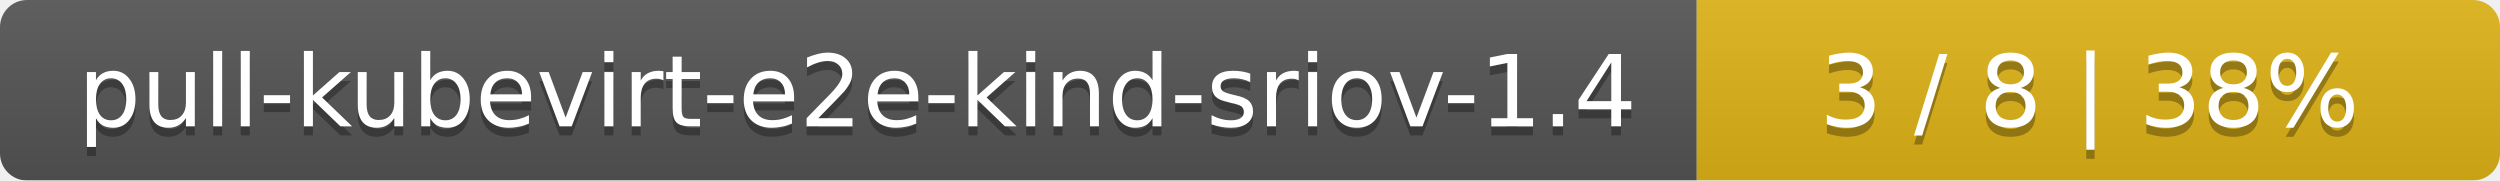
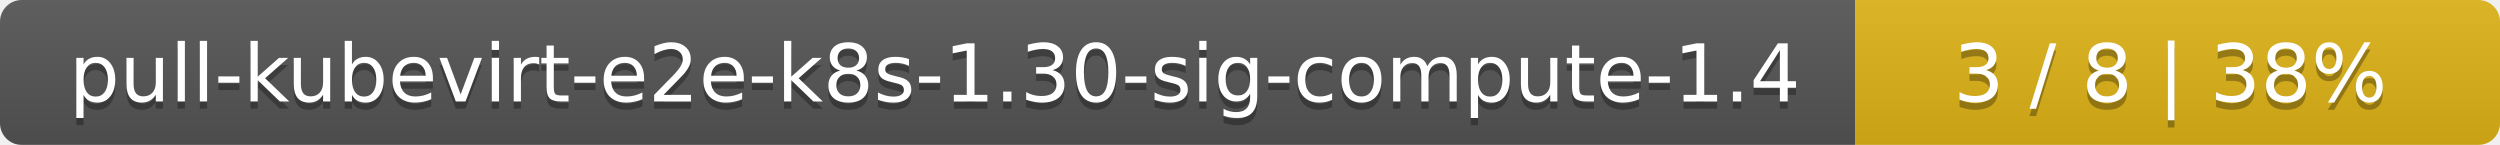
- <svg xmlns="http://www.w3.org/2000/svg" width="277" height="20">
+ <svg xmlns="http://www.w3.org/2000/svg" width="345" height="20">
  <linearGradient id="smooth" x2="0" y2="100%">
    <stop offset="0" stop-color="#bbb" stop-opacity=".1" />
    <stop offset="1" stop-opacity=".1" />
  </linearGradient>
  <mask id="round">
-     <rect width="277" height="20" rx="3" fill="#fff" />
+     <rect width="345" height="20" rx="3" fill="#fff" />
  </mask>
  <g mask="url(#round)">
-     <rect width="188" height="20" fill="#555" />
-     <rect x="188" width="89" height="20" fill="#dfb317" />
-     <rect width="277" height="20" fill="url(#smooth)" />
+     <rect width="256" height="20" fill="#555" />
+     <rect x="256" width="89" height="20" fill="#dfb317" />
+     <rect width="345" height="20" fill="url(#smooth)" />
  </g>
  <g fill="#fff" text-anchor="middle" font-family="DejaVu Sans,Verdana,Geneva,sans-serif" font-size="11">
-     <text x="95" y="15" fill="#010101" fill-opacity=".3">pull-kubevirt-e2e-kind-sriov-1.4</text>
-     <text x="95" y="14">pull-kubevirt-e2e-kind-sriov-1.4</text>
-     <text x="231.5" y="15" fill="#010101" fill-opacity=".3">3 / 8    |    38%</text>
-     <text x="231.5" y="14">3 / 8    |    38%</text>
+     <text x="129" y="15" fill="#010101" fill-opacity=".3">pull-kubevirt-e2e-k8s-1.30-sig-compute-1.4</text>
+     <text x="129" y="14">pull-kubevirt-e2e-k8s-1.30-sig-compute-1.4</text>
+     <text x="299.5" y="15" fill="#010101" fill-opacity=".3">3 / 8    |    38%</text>
+     <text x="299.5" y="14">3 / 8    |    38%</text>
  </g>
</svg>
